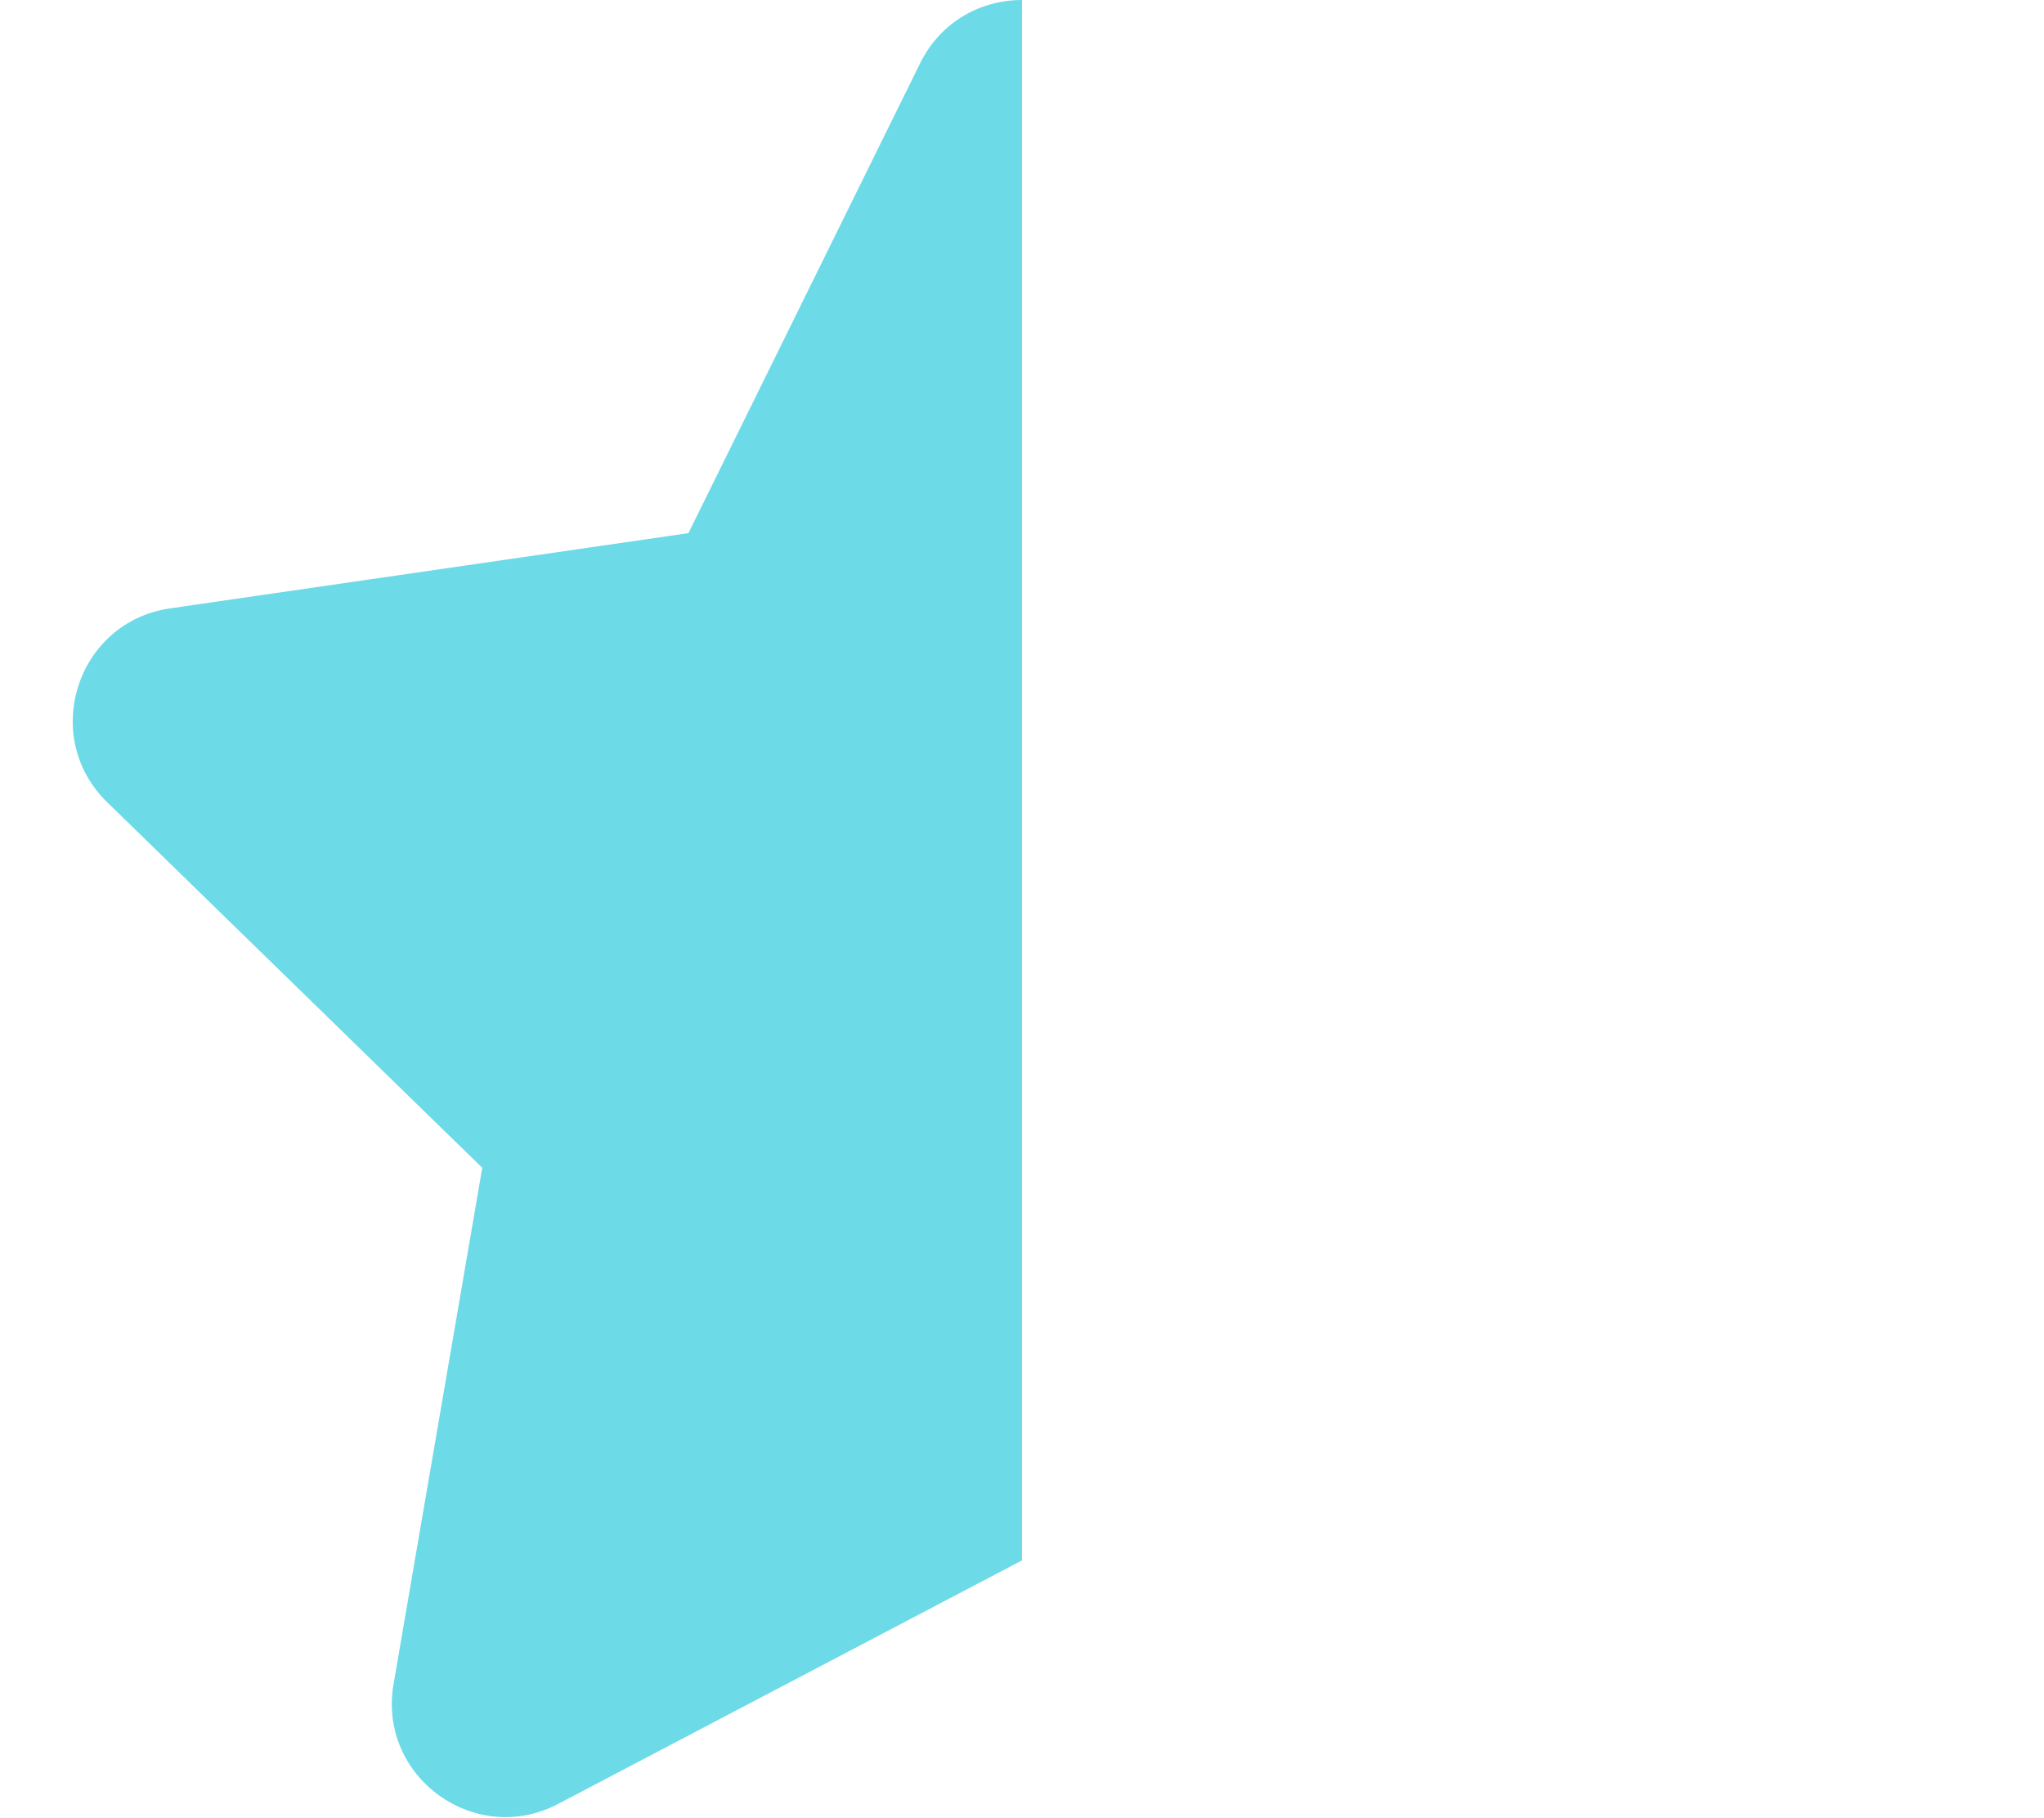
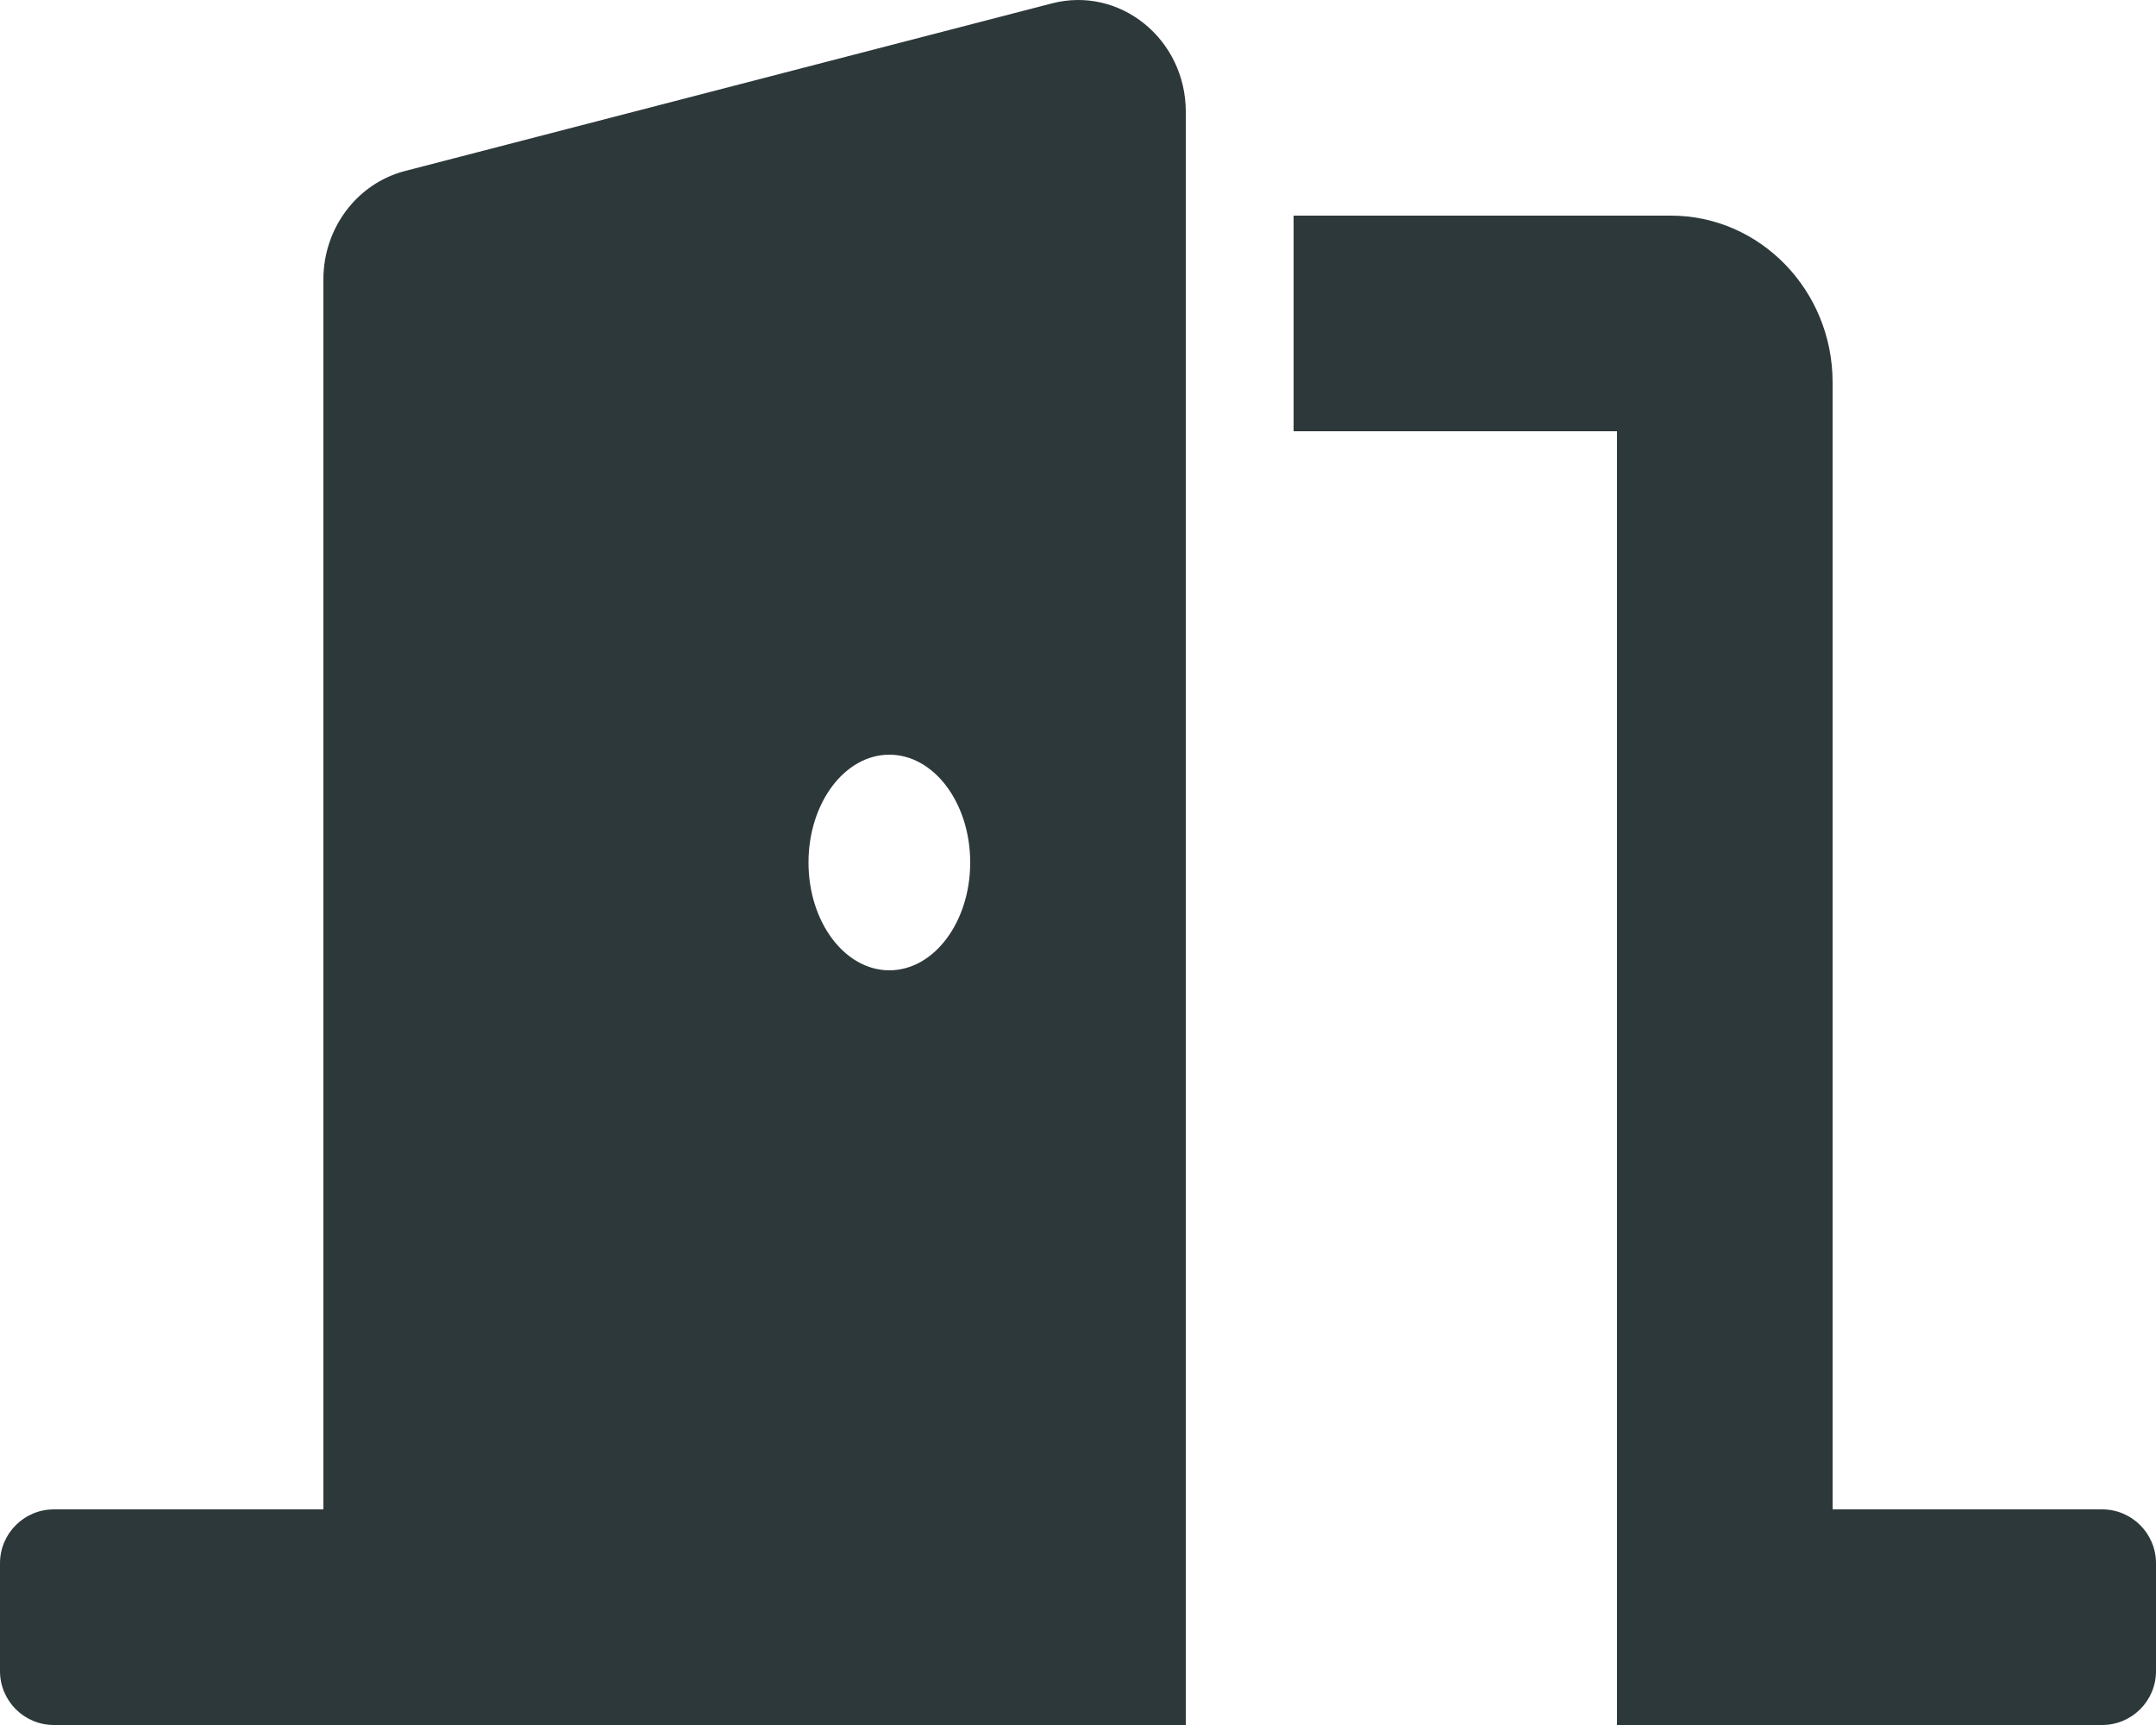
- <svg xmlns="http://www.w3.org/2000/svg" style="fill:#6CDAE7;" viewBox="0 0 576 512">
-   <path d="M288 0c-11.4 0-22.8 5.9-28.7 17.8L194 150.2 47.9 171.4c-26.2 3.8-36.7 36.1-17.7 54.6l105.7 103-25 145.5c-4.5 26.1 23 46 46.4 33.7L288 439.6V0z" />
+ <svg xmlns="http://www.w3.org/2000/svg" style="fill:#2D383A;" viewBox="0 0 640 512">
+   <path d="M624 448h-80V113.45C544 86.19 522.47 64 496 64H384v64h96v384h144c8.84 0 16-7.16 16-16v-32c0-8.84-7.16-16-16-16zM312.24 1.01l-192 49.74C105.99 54.44 96 67.7 96 82.92V448H16c-8.84 0-16 7.16-16 16v32c0 8.84 7.16 16 16 16h336V33.18c0-21.58-19.56-37.41-39.76-32.17zM264 288c-13.25 0-24-14.33-24-32s10.75-32 24-32 24 14.33 24 32-10.75 32-24 32z" />
</svg>
